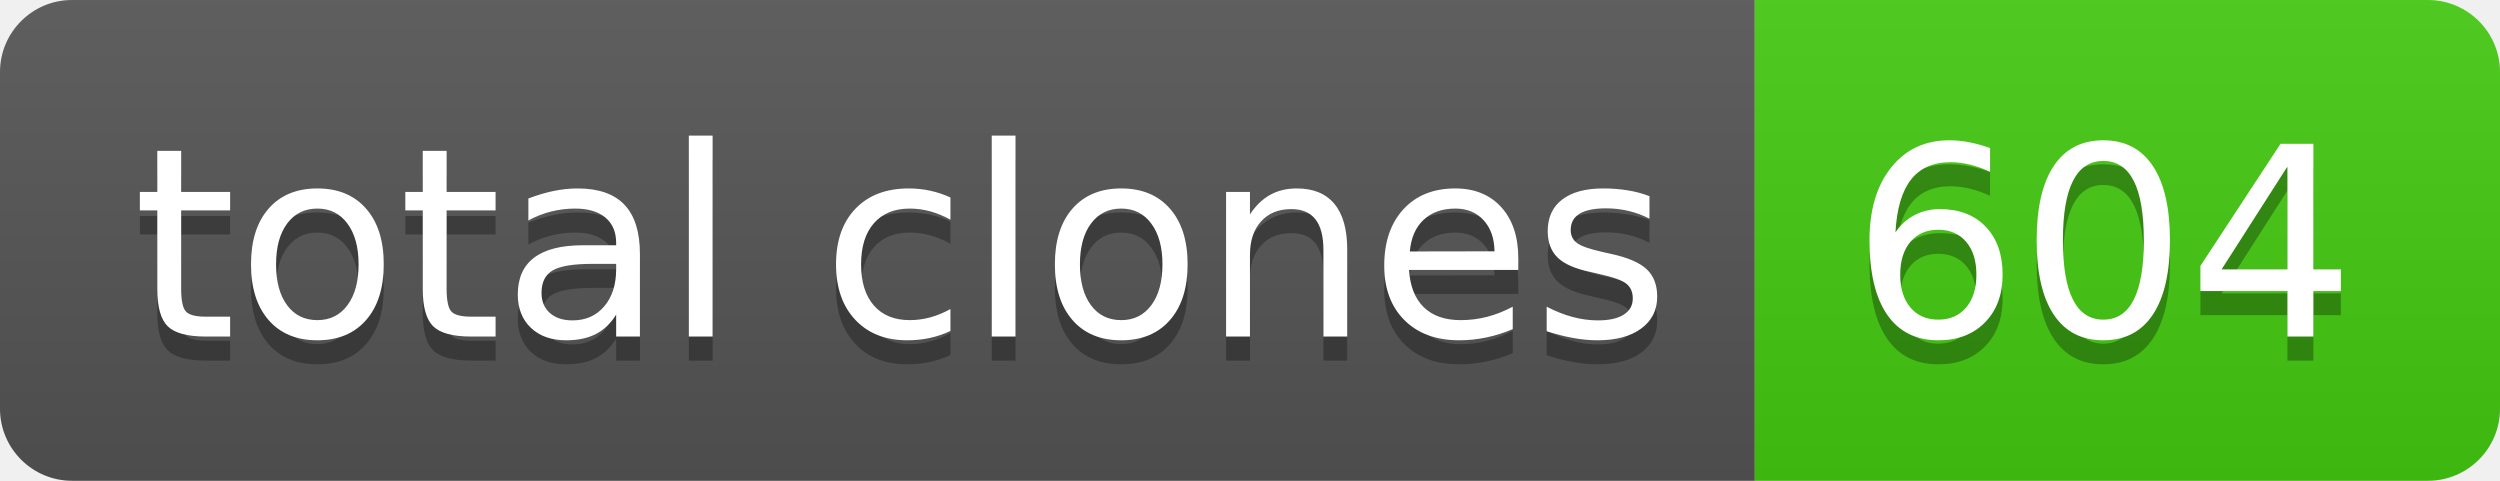
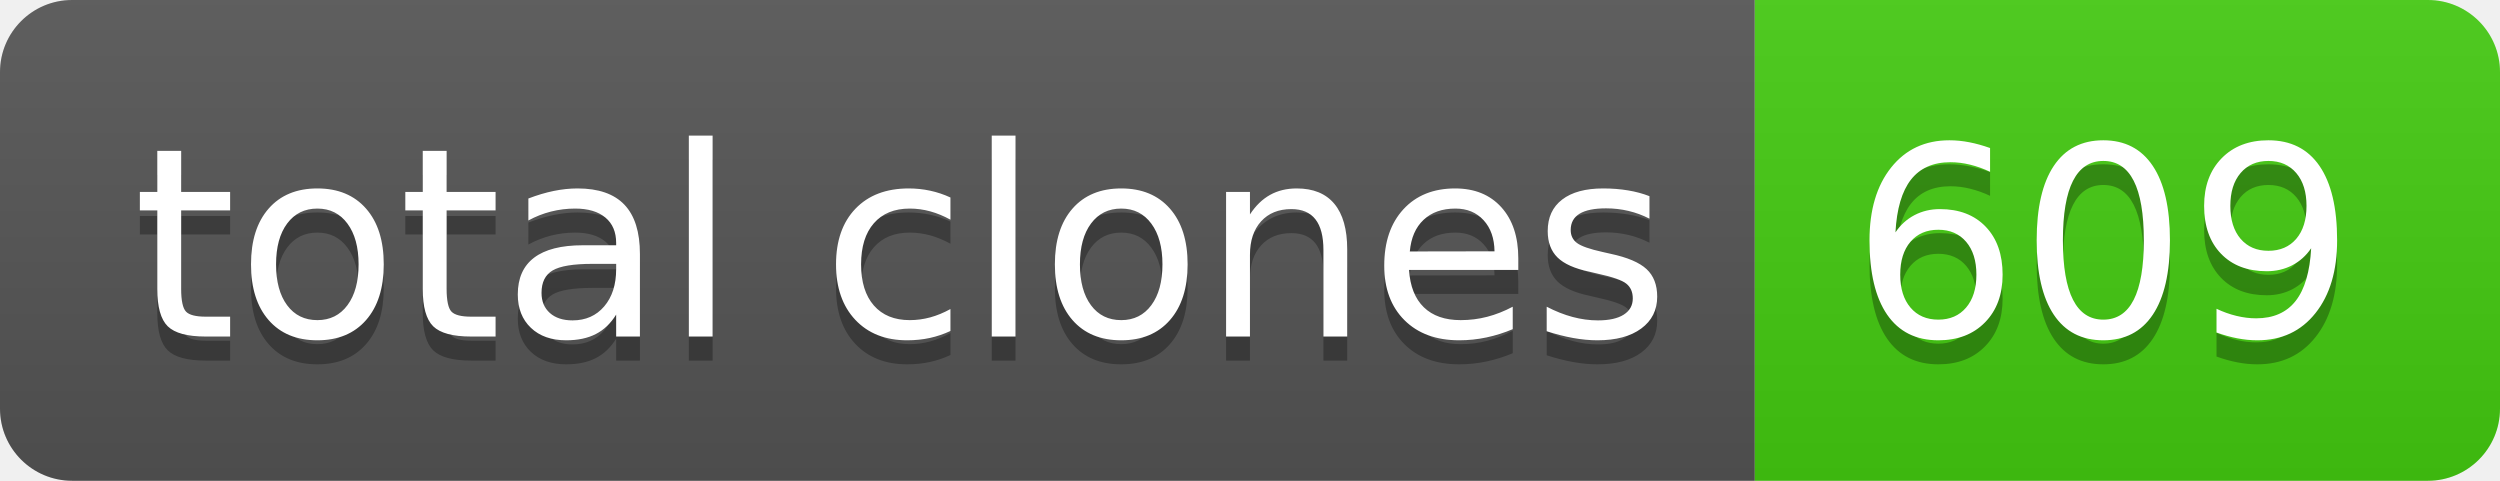
- <svg xmlns="http://www.w3.org/2000/svg" width="104" height="20" role="img" aria-label="total clones: 604">
+ <svg xmlns="http://www.w3.org/2000/svg" width="104" height="20" role="img" aria-label="total clones: 609">
  <linearGradient id="s" x2="0" y2="100%">
    <stop offset="0" stop-color="#bbb" stop-opacity=".1" />
    <stop offset="1" stop-opacity=".1" />
  </linearGradient>
  <clipPath id="r">
    <rect width="104" height="20" rx="3" fill="#fff" />
  </clipPath>
  <g clip-path="url(#r)">
    <rect width="73" height="20" fill="#555" />
    <rect x="73" width="31" height="20" fill="#4c1" />
    <rect width="104" height="20" fill="url(#s)" />
  </g>
  <g fill="#fff" text-anchor="middle" font-family="Verdana,Geneva,DejaVu Sans,sans-serif" text-rendering="geometricPrecision" font-size="110">
    <text aria-hidden="true" x="375" y="150" fill="#010101" fill-opacity=".3" transform="scale(.1)" textLength="630">total clones</text>
    <text x="375" y="140" transform="scale(.1)" fill="#fff" textLength="630">total clones</text>
-     <text aria-hidden="true" x="875" y="150" fill="#010101" fill-opacity=".3" transform="scale(.1)" textLength="210">604</text>
-     <text x="875" y="140" transform="scale(.1)" fill="#fff" textLength="210">604</text>
+     <text aria-hidden="true" x="875" y="150" fill="#010101" fill-opacity=".3" transform="scale(.1)" textLength="210">609</text>
+     <text x="875" y="140" transform="scale(.1)" fill="#fff" textLength="210">609</text>
  </g>
</svg>
